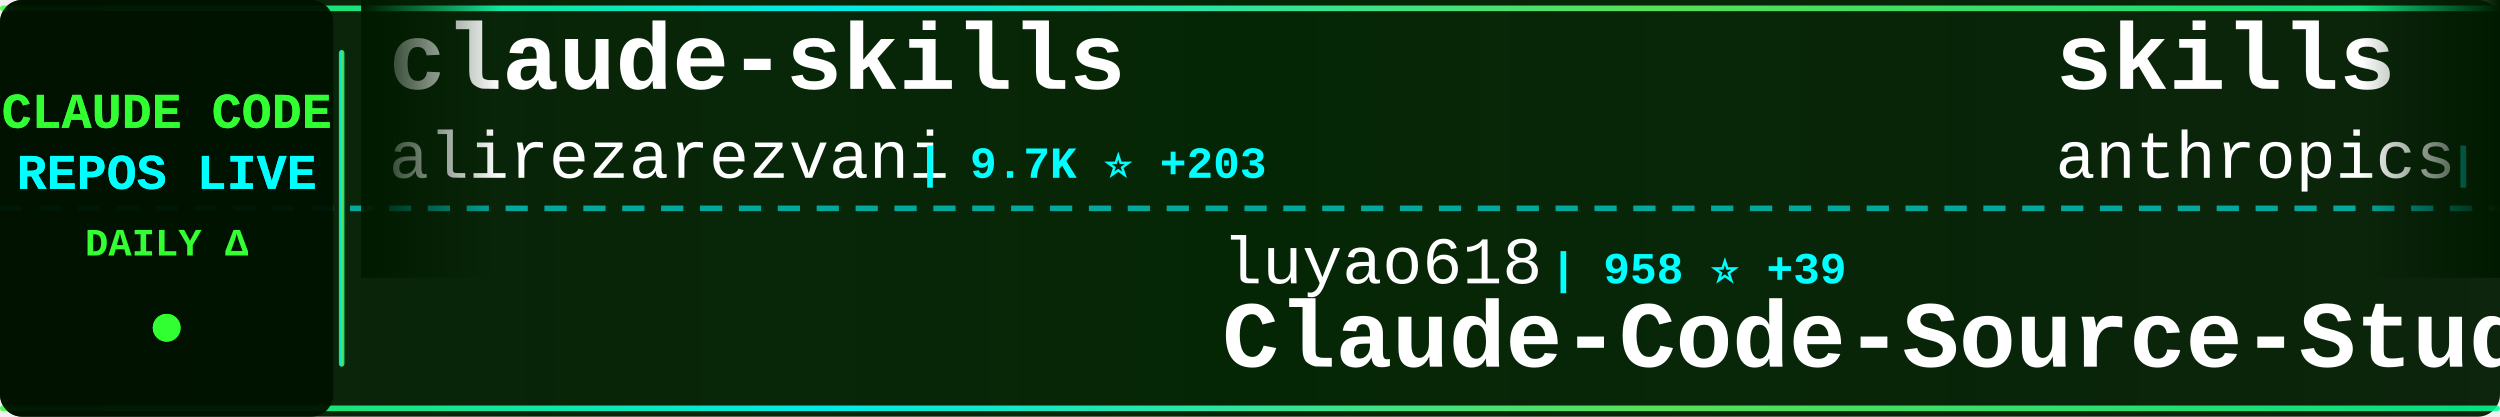
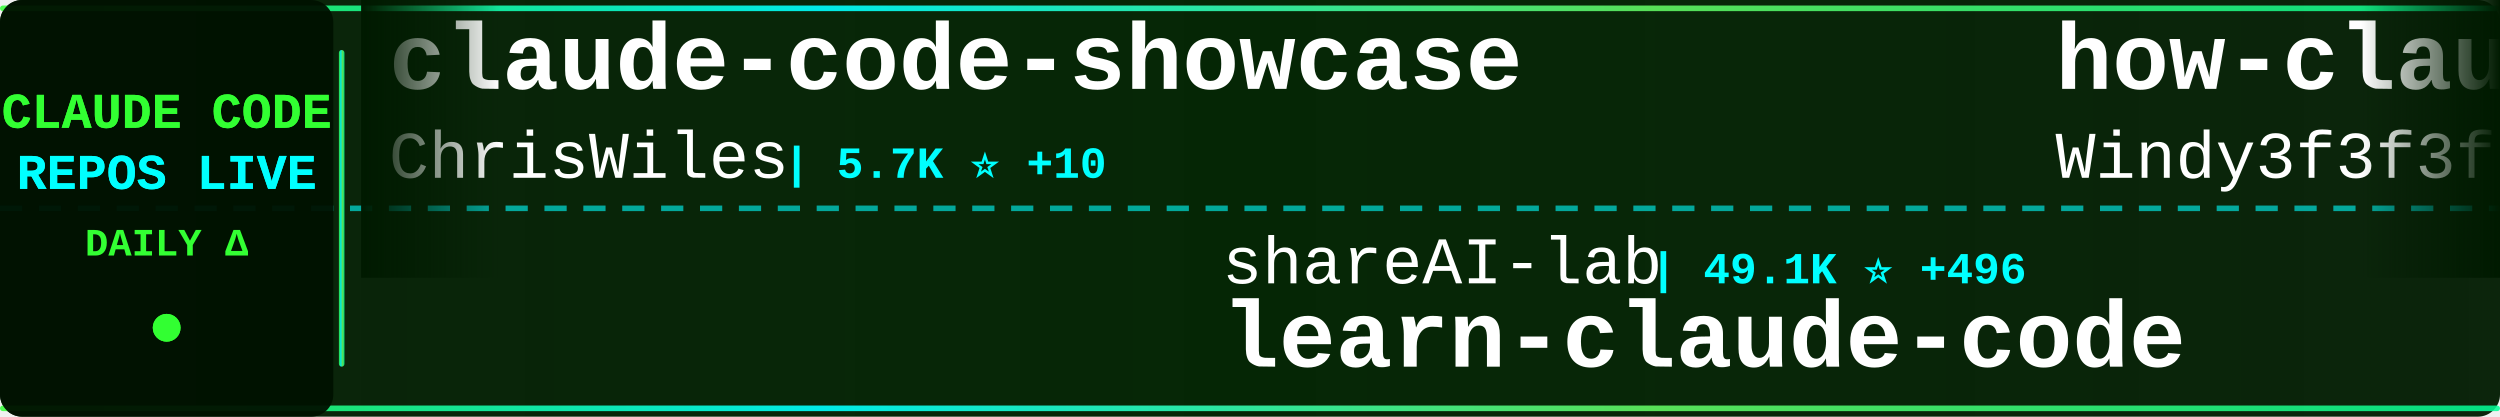
<svg xmlns="http://www.w3.org/2000/svg" width="900" height="150">
  <defs>
    <linearGradient id="tickerBg" x1="0%" y1="0%" x2="100%" y2="0%">
      <stop offset="0%" style="stop-color:#001a00;stop-opacity:0.95" />
      <stop offset="50%" style="stop-color:#002200;stop-opacity:0.98" />
      <stop offset="100%" style="stop-color:#001a00;stop-opacity:0.95" />
    </linearGradient>
    <linearGradient id="borderGrad" x1="0%" y1="0%" x2="100%" y2="0%">
      <stop offset="0%" style="stop-color:#33ff33;stop-opacity:0.85">
        <animate attributeName="stop-opacity" values="0.85;1;0.85" dur="2s" repeatCount="indefinite" />
      </stop>
      <stop offset="33%" style="stop-color:#00ffff;stop-opacity:0.9">
        <animate attributeName="stop-opacity" values="0.9;1;0.9" dur="2.2s" repeatCount="indefinite" />
      </stop>
      <stop offset="66%" style="stop-color:#66ff66;stop-opacity:0.85">
        <animate attributeName="stop-opacity" values="0.85;1;0.85" dur="1.8s" repeatCount="indefinite" />
      </stop>
      <stop offset="100%" style="stop-color:#00ff99;stop-opacity:0.85">
        <animate attributeName="stop-opacity" values="0.85;1;0.85" dur="2s" repeatCount="indefinite" />
      </stop>
    </linearGradient>
    <filter id="textGlow">
      <feGaussianBlur stdDeviation="0.1" result="coloredBlur" />
      <feMerge>
        <feMergeNode in="coloredBlur" />
        <feMergeNode in="SourceGraphic" />
      </feMerge>
    </filter>
    <filter id="metricGlow">
      <feGaussianBlur stdDeviation="0.2" result="coloredBlur" />
      <feMerge>
        <feMergeNode in="coloredBlur" />
        <feMergeNode in="SourceGraphic" />
      </feMerge>
    </filter>
    <linearGradient id="leftFade" x1="0%" y1="0%" x2="100%" y2="0%">
      <stop offset="0%" style="stop-color:#001a00;stop-opacity:1" />
      <stop offset="100%" style="stop-color:#001a00;stop-opacity:0" />
    </linearGradient>
    <linearGradient id="rightFade" x1="0%" y1="0%" x2="100%" y2="0%">
      <stop offset="0%" style="stop-color:#001a00;stop-opacity:0" />
      <stop offset="100%" style="stop-color:#001a00;stop-opacity:1" />
    </linearGradient>
  </defs>
  <rect width="900" height="150" fill="url(#tickerBg)" rx="8" />
  <rect x="0" y="2" width="900" height="2" fill="url(#borderGrad)" rx="1" />
  <rect x="0" y="146" width="900" height="2" fill="url(#borderGrad)" rx="1" />
  <line x1="0" y1="75" x2="900" y2="75" stroke="#00ffff" stroke-width="2" stroke-dasharray="8 6" opacity="0.6" />
  <rect x="0" y="0" width="120" height="150" fill="#001100" opacity="0.95" rx="8" />
  <text x="60" y="46" font-family="'Courier New', monospace" font-size="18" font-weight="bold" fill="#33ff33" text-anchor="middle" filter="url(#textGlow)">
    CLAUDE CODE
  </text>
  <text x="60" y="68" font-family="'Courier New', monospace" font-size="18" font-weight="bold" fill="#00ffff" text-anchor="middle" filter="url(#textGlow)">
    REPOS LIVE
  </text>
  <text x="60" y="92" font-family="'Courier New', monospace" font-size="14" font-weight="bold" fill="#33ff33" text-anchor="middle">
    DAILY Δ
  </text>
  <circle cx="60" cy="118" r="5" fill="#33ff33" filter="url(#metricGlow)">
    <animate attributeName="r" values="4;6;4" dur="1.5s" repeatCount="indefinite" />
    <animate attributeName="opacity" values="0.6;1;0.6" dur="1.5s" repeatCount="indefinite" />
  </circle>
  <rect x="122" y="18" width="2" height="114" fill="url(#borderGrad)" rx="1" />
  <clipPath id="tickerClip">
    <rect x="130" y="0" width="770" height="150" />
  </clipPath>
  <g clip-path="url(#tickerClip)">
    <g id="tickerItems">
      <animateTransform attributeName="transform" attributeType="XML" type="translate" from="0 0" to="-3000 0" dur="54s" repeatCount="indefinite" />
      <g transform="translate(0, 0)">
-         <text x="140" y="32" font-family="'Courier New', monospace" font-size="34" font-weight="bold" fill="#ffffff">claude-skills</text>
-         <text x="140" y="64" font-family="'Courier New', monospace" font-size="24" font-weight="normal" fill="#ffffff" opacity="1.0">alirezarezvani</text>
-         <text x="330" y="64" font-family="'Courier New', monospace" font-size="16" font-weight="bold" fill="#00ffff"> | 9.7K ⭐ +203</text>
+         <text x="140" y="32" font-family="'Courier New', monospace" font-size="34" font-weight="bold" fill="#ffffff">claude-code-showcase</text>
+         <text x="140" y="64" font-family="'Courier New', monospace" font-size="24" font-weight="normal" fill="#ffffff" opacity="1.0">ChrisWiles</text>
+         <text x="282" y="64" font-family="'Courier New', monospace" font-size="16" font-weight="bold" fill="#00ffff"> | 5.7K ⭐ +10</text>
      </g>
      <g transform="translate(300, 0)">
-         <text x="140" y="102" font-family="'Courier New', monospace" font-size="24" font-weight="normal" fill="#ffffff" opacity="1.0">luyao618</text>
-         <text x="258" y="102" font-family="'Courier New', monospace" font-size="16" font-weight="bold" fill="#00ffff"> | 958 ⭐ +39</text>
-         <text x="140" y="132" font-family="'Courier New', monospace" font-size="34" font-weight="bold" fill="#ffffff">Claude-Code-Source-Study</text>
+         <text x="140" y="102" font-family="'Courier New', monospace" font-size="24" font-weight="normal" fill="#ffffff" opacity="1.0">shareAI-lab</text>
+         <text x="294" y="102" font-family="'Courier New', monospace" font-size="16" font-weight="bold" fill="#00ffff"> | 49.1K ⭐ +496</text>
+         <text x="140" y="132" font-family="'Courier New', monospace" font-size="34" font-weight="bold" fill="#ffffff">learn-claude-code</text>
      </g>
      <g transform="translate(600, 0)">
-         <text x="140" y="32" font-family="'Courier New', monospace" font-size="34" font-weight="bold" fill="#ffffff">skills</text>
-         <text x="140" y="64" font-family="'Courier New', monospace" font-size="24" font-weight="normal" fill="#ffffff" opacity="1.0">anthropics</text>
-         <text x="282" y="64" font-family="'Courier New', monospace" font-size="16" font-weight="bold" fill="#00ffff"> | 111.5K ⭐ +597</text>
+         <text x="140" y="32" font-family="'Courier New', monospace" font-size="34" font-weight="bold" fill="#ffffff">how-claude-code-works</text>
+         <text x="140" y="64" font-family="'Courier New', monospace" font-size="24" font-weight="normal" fill="#ffffff" opacity="1.0">Windy3f3f3f3f</text>
+         <text x="318" y="64" font-family="'Courier New', monospace" font-size="16" font-weight="bold" fill="#00ffff"> | 1.5K ⭐ +47</text>
      </g>
      <g transform="translate(900, 0)">
-         <text x="140" y="102" font-family="'Courier New', monospace" font-size="24" font-weight="normal" fill="#ffffff" opacity="1.0">lowcortisolprogrammer</text>
-         <text x="414" y="102" font-family="'Courier New', monospace" font-size="16" font-weight="bold" fill="#00ffff"> | 169 ⭐ +1</text>
+         <text x="140" y="102" font-family="'Courier New', monospace" font-size="24" font-weight="normal" fill="#ffffff" opacity="1.0">ykdojo</text>
+         <text x="234" y="102" font-family="'Courier New', monospace" font-size="16" font-weight="bold" fill="#00ffff"> | 7.2K ⭐ +27</text>
+         <text x="140" y="132" font-family="'Courier New', monospace" font-size="34" font-weight="bold" fill="#ffffff">claude-code-tips</text>
+       </g>
+       <g transform="translate(1200, 0)">
+         <text x="140" y="32" font-family="'Courier New', monospace" font-size="34" font-weight="bold" fill="#ffffff">Claude-Code-Usage-Monito...</text>
+         <text x="140" y="64" font-family="'Courier New', monospace" font-size="24" font-weight="normal" fill="#ffffff" opacity="1.0">Maciek-roboblog</text>
+         <text x="342" y="64" font-family="'Courier New', monospace" font-size="16" font-weight="bold" fill="#00ffff"> | 7.4K ⭐ +21</text>
+       </g>
+       <g transform="translate(1500, 0)">
+         <text x="140" y="102" font-family="'Courier New', monospace" font-size="24" font-weight="normal" fill="#ffffff" opacity="1.0">snarktank</text>
+         <text x="270" y="102" font-family="'Courier New', monospace" font-size="16" font-weight="bold" fill="#00ffff"> | 14.5K ⭐ +72</text>
+         <text x="140" y="132" font-family="'Courier New', monospace" font-size="34" font-weight="bold" fill="#ffffff">ralph</text>
+       </g>
+       <g transform="translate(1800, 0)">
+         <text x="140" y="32" font-family="'Courier New', monospace" font-size="34" font-weight="bold" fill="#ffffff">claude-code-book</text>
+         <text x="140" y="64" font-family="'Courier New', monospace" font-size="24" font-weight="normal" fill="#ffffff" opacity="1.0">lintsinghua</text>
+         <text x="294" y="64" font-family="'Courier New', monospace" font-size="16" font-weight="bold" fill="#00ffff"> | 2.2K ⭐ +94</text>
+       </g>
+       <g transform="translate(2100, 0)">
+         <text x="140" y="102" font-family="'Courier New', monospace" font-size="24" font-weight="normal" fill="#ffffff" opacity="1.0">anthropics</text>
+         <text x="282" y="102" font-family="'Courier New', monospace" font-size="16" font-weight="bold" fill="#00ffff"> | 110.0K ⭐ +629</text>
        <text x="140" y="132" font-family="'Courier New', monospace" font-size="34" font-weight="bold" fill="#ffffff">claude-code</text>
      </g>
-       <g transform="translate(1200, 0)">
+       <g transform="translate(2400, 0)">
        <text x="140" y="32" font-family="'Courier New', monospace" font-size="34" font-weight="bold" fill="#ffffff">claude-code-source</text>
-         <text x="140" y="64" font-family="'Courier New', monospace" font-size="24" font-weight="normal" fill="#ffffff" opacity="1.0">AprilNEA</text>
-         <text x="258" y="64" font-family="'Courier New', monospace" font-size="16" font-weight="bold" fill="#00ffff"> | 358 ⭐ +2</text>
-       </g>
-       <g transform="translate(1500, 0)">
-         <text x="140" y="102" font-family="'Courier New', monospace" font-size="24" font-weight="normal" fill="#ffffff" opacity="1.0">isboyjc</text>
-         <text x="246" y="102" font-family="'Courier New', monospace" font-size="16" font-weight="bold" fill="#00ffff"> | 128 ⭐ +1</text>
-         <text x="140" y="132" font-family="'Courier New', monospace" font-size="34" font-weight="bold" fill="#ffffff">claude-code</text>
-       </g>
-       <g transform="translate(1800, 0)">
-         <text x="140" y="32" font-family="'Courier New', monospace" font-size="34" font-weight="bold" fill="#ffffff">claude-code</text>
-         <text x="140" y="64" font-family="'Courier New', monospace" font-size="24" font-weight="normal" fill="#ffffff" opacity="1.0">tanbiralam</text>
-         <text x="282" y="64" font-family="'Courier New', monospace" font-size="16" font-weight="bold" fill="#00ffff"> | 1.3K ⭐ +32</text>
-       </g>
-       <g transform="translate(2100, 0)">
-         <text x="140" y="102" font-family="'Courier New', monospace" font-size="24" font-weight="normal" fill="#ffffff" opacity="1.0">repowise-dev</text>
-         <text x="306" y="102" font-family="'Courier New', monospace" font-size="16" font-weight="bold" fill="#00ffff"> | 801 ⭐ +35</text>
-         <text x="140" y="132" font-family="'Courier New', monospace" font-size="34" font-weight="bold" fill="#ffffff">claude-code-prompts</text>
-       </g>
-       <g transform="translate(2400, 0)">
-         <text x="140" y="32" font-family="'Courier New', monospace" font-size="34" font-weight="bold" fill="#ffffff">Claude-code</text>
-         <text x="140" y="64" font-family="'Courier New', monospace" font-size="24" font-weight="normal" fill="#ffffff" opacity="1.0">fazxes</text>
-         <text x="234" y="64" font-family="'Courier New', monospace" font-size="16" font-weight="bold" fill="#00ffff"> | 191 ⭐ +2</text>
+         <text x="140" y="64" font-family="'Courier New', monospace" font-size="24" font-weight="normal" fill="#ffffff" opacity="1.0">JrCx7scC</text>
+         <text x="258" y="64" font-family="'Courier New', monospace" font-size="16" font-weight="bold" fill="#00ffff"> | 278 ⭐ +32</text>
      </g>
      <g transform="translate(2700, 0)">
-         <text x="140" y="102" font-family="'Courier New', monospace" font-size="24" font-weight="normal" fill="#ffffff" opacity="1.0">RishabhK103</text>
-         <text x="294" y="102" font-family="'Courier New', monospace" font-size="16" font-weight="bold" fill="#00ffff"> | 49 ⭐ +1</text>
-         <text x="140" y="132" font-family="'Courier New', monospace" font-size="34" font-weight="bold" fill="#ffffff">claude-code</text>
+         <text x="140" y="102" font-family="'Courier New', monospace" font-size="24" font-weight="normal" fill="#ffffff" opacity="1.0">Cranot</text>
+         <text x="234" y="102" font-family="'Courier New', monospace" font-size="16" font-weight="bold" fill="#00ffff"> | 2.6K ⭐ +3</text>
+         <text x="140" y="132" font-family="'Courier New', monospace" font-size="34" font-weight="bold" fill="#ffffff">claude-code-guide</text>
      </g>
      <g transform="translate(3000, 0)">
-         <text x="140" y="32" font-family="'Courier New', monospace" font-size="34" font-weight="bold" fill="#ffffff">claude-skills</text>
-         <text x="140" y="64" font-family="'Courier New', monospace" font-size="24" font-weight="normal" fill="#ffffff" opacity="1.0">alirezarezvani</text>
-         <text x="330" y="64" font-family="'Courier New', monospace" font-size="16" font-weight="bold" fill="#00ffff"> | 9.7K ⭐ +203</text>
+         <text x="140" y="32" font-family="'Courier New', monospace" font-size="34" font-weight="bold" fill="#ffffff">claude-code-showcase</text>
+         <text x="140" y="64" font-family="'Courier New', monospace" font-size="24" font-weight="normal" fill="#ffffff" opacity="1.0">ChrisWiles</text>
+         <text x="282" y="64" font-family="'Courier New', monospace" font-size="16" font-weight="bold" fill="#00ffff"> | 5.7K ⭐ +10</text>
      </g>
      <g transform="translate(3300, 0)">
-         <text x="140" y="102" font-family="'Courier New', monospace" font-size="24" font-weight="normal" fill="#ffffff" opacity="1.0">luyao618</text>
-         <text x="258" y="102" font-family="'Courier New', monospace" font-size="16" font-weight="bold" fill="#00ffff"> | 958 ⭐ +39</text>
-         <text x="140" y="132" font-family="'Courier New', monospace" font-size="34" font-weight="bold" fill="#ffffff">Claude-Code-Source-Study</text>
+         <text x="140" y="102" font-family="'Courier New', monospace" font-size="24" font-weight="normal" fill="#ffffff" opacity="1.0">shareAI-lab</text>
+         <text x="294" y="102" font-family="'Courier New', monospace" font-size="16" font-weight="bold" fill="#00ffff"> | 49.1K ⭐ +496</text>
+         <text x="140" y="132" font-family="'Courier New', monospace" font-size="34" font-weight="bold" fill="#ffffff">learn-claude-code</text>
      </g>
      <g transform="translate(3600, 0)">
-         <text x="140" y="32" font-family="'Courier New', monospace" font-size="34" font-weight="bold" fill="#ffffff">skills</text>
-         <text x="140" y="64" font-family="'Courier New', monospace" font-size="24" font-weight="normal" fill="#ffffff" opacity="1.0">anthropics</text>
-         <text x="282" y="64" font-family="'Courier New', monospace" font-size="16" font-weight="bold" fill="#00ffff"> | 111.5K ⭐ +597</text>
+         <text x="140" y="32" font-family="'Courier New', monospace" font-size="34" font-weight="bold" fill="#ffffff">how-claude-code-works</text>
+         <text x="140" y="64" font-family="'Courier New', monospace" font-size="24" font-weight="normal" fill="#ffffff" opacity="1.0">Windy3f3f3f3f</text>
+         <text x="318" y="64" font-family="'Courier New', monospace" font-size="16" font-weight="bold" fill="#00ffff"> | 1.5K ⭐ +47</text>
      </g>
      <g transform="translate(3900, 0)">
-         <text x="140" y="102" font-family="'Courier New', monospace" font-size="24" font-weight="normal" fill="#ffffff" opacity="1.0">lowcortisolprogrammer</text>
-         <text x="414" y="102" font-family="'Courier New', monospace" font-size="16" font-weight="bold" fill="#00ffff"> | 169 ⭐ +1</text>
-         <text x="140" y="132" font-family="'Courier New', monospace" font-size="34" font-weight="bold" fill="#ffffff">claude-code</text>
+         <text x="140" y="102" font-family="'Courier New', monospace" font-size="24" font-weight="normal" fill="#ffffff" opacity="1.0">ykdojo</text>
+         <text x="234" y="102" font-family="'Courier New', monospace" font-size="16" font-weight="bold" fill="#00ffff"> | 7.2K ⭐ +27</text>
+         <text x="140" y="132" font-family="'Courier New', monospace" font-size="34" font-weight="bold" fill="#ffffff">claude-code-tips</text>
      </g>
    </g>
  </g>
  <rect x="130" y="0" width="50" height="100" fill="url(#leftFade)" />
  <rect x="850" y="0" width="50" height="100" fill="url(#rightFade)" />
</svg>
